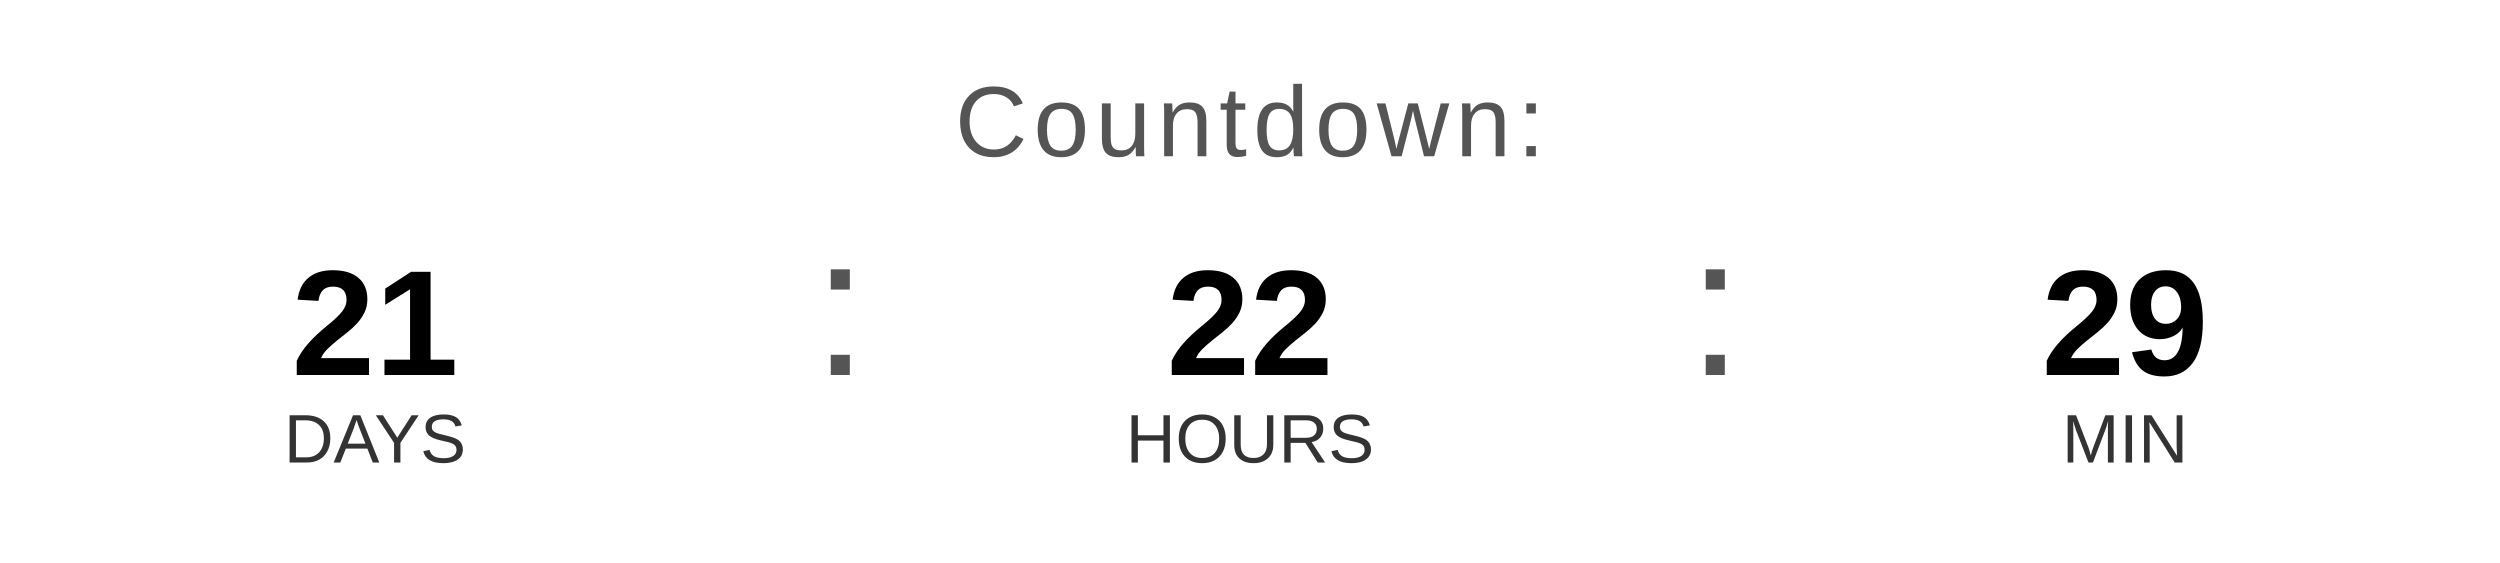
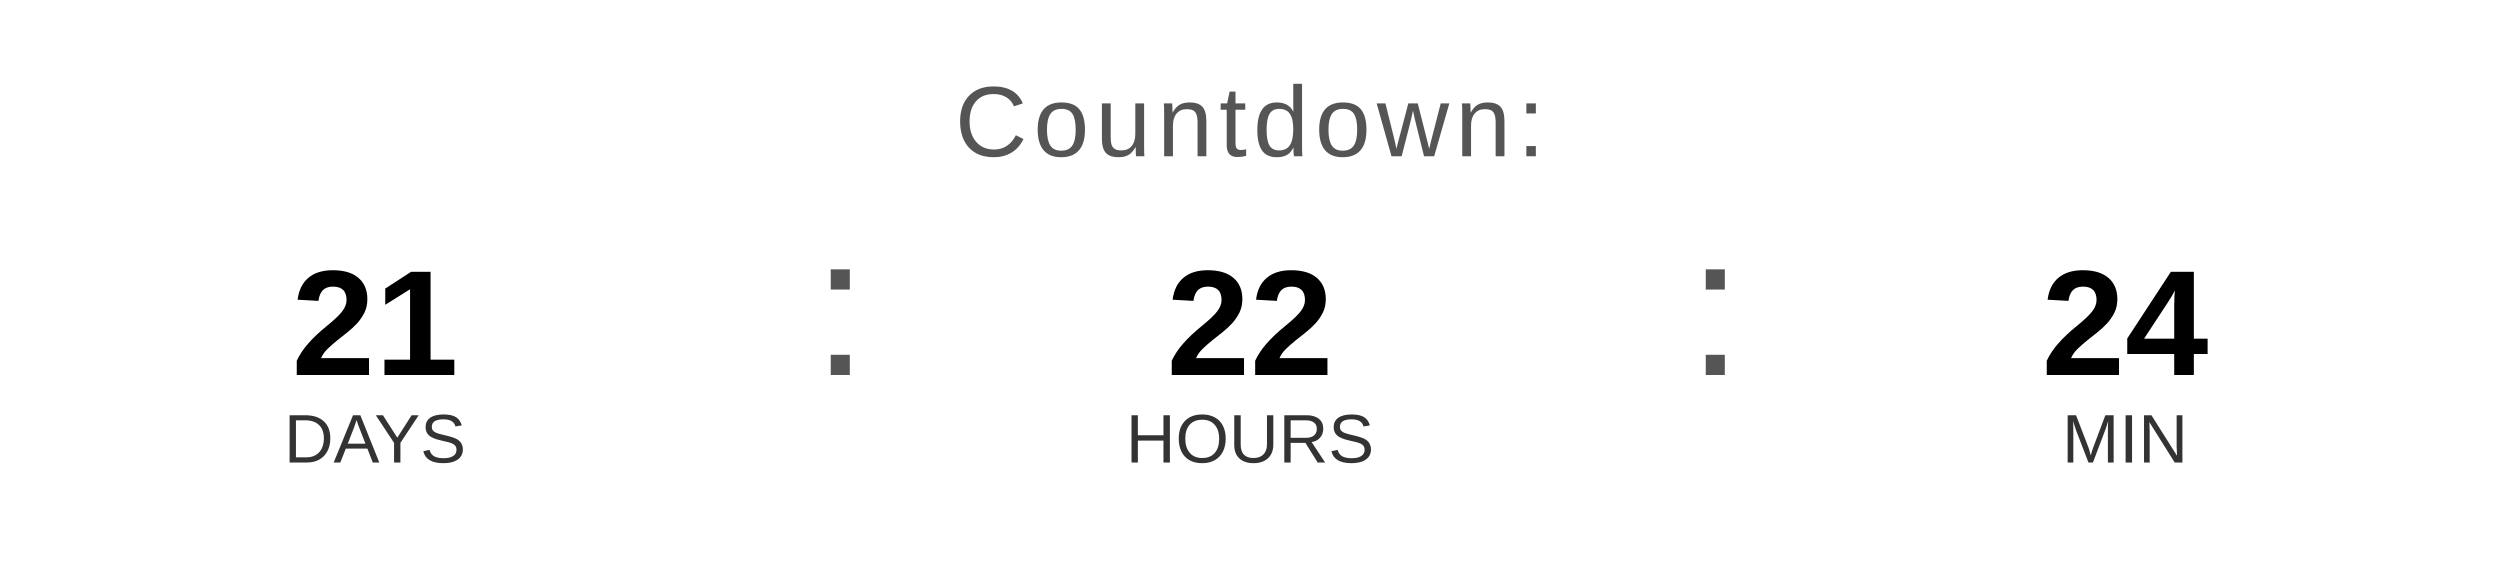
<svg xmlns="http://www.w3.org/2000/svg" width="400" height="90" viewBox="0 0 400 90">
  <text x="200" y="25" font-family="Arial, Helvetica, sans-serif" font-size="16" fill="#555555" text-anchor="middle" letter-spacing="1">
    Countdown:
  </text>
  <text x="60" y="60" font-family="Arial, Helvetica, sans-serif" font-size="24" font-weight="bold" fill="#000000" text-anchor="middle">21</text>
  <text x="60" y="74" font-family="Arial, Helvetica, sans-serif" font-size="11" fill="#333333" text-anchor="middle">DAYS</text>
  <text x="130" y="60" font-family="Arial, sans-serif" font-size="32" fill="#555555">:</text>
  <text x="200" y="60" font-family="Arial, Helvetica, sans-serif" font-size="24" font-weight="bold" fill="#000000" text-anchor="middle">22</text>
  <text x="200" y="74" font-family="Arial, Helvetica, sans-serif" font-size="11" fill="#333333" text-anchor="middle">HOURS</text>
  <text x="270" y="60" font-family="Arial, sans-serif" font-size="32" fill="#555555">:</text>
-   <text x="340" y="60" font-family="Arial, Helvetica, sans-serif" font-size="24" font-weight="bold" fill="#000000" text-anchor="middle">29</text>
+   <text x="340" y="60" font-family="Arial, Helvetica, sans-serif" font-size="24" font-weight="bold" fill="#000000" text-anchor="middle">24</text>
  <text x="340" y="74" font-family="Arial, Helvetica, sans-serif" font-size="11" fill="#333333" text-anchor="middle">MIN</text>
</svg>
